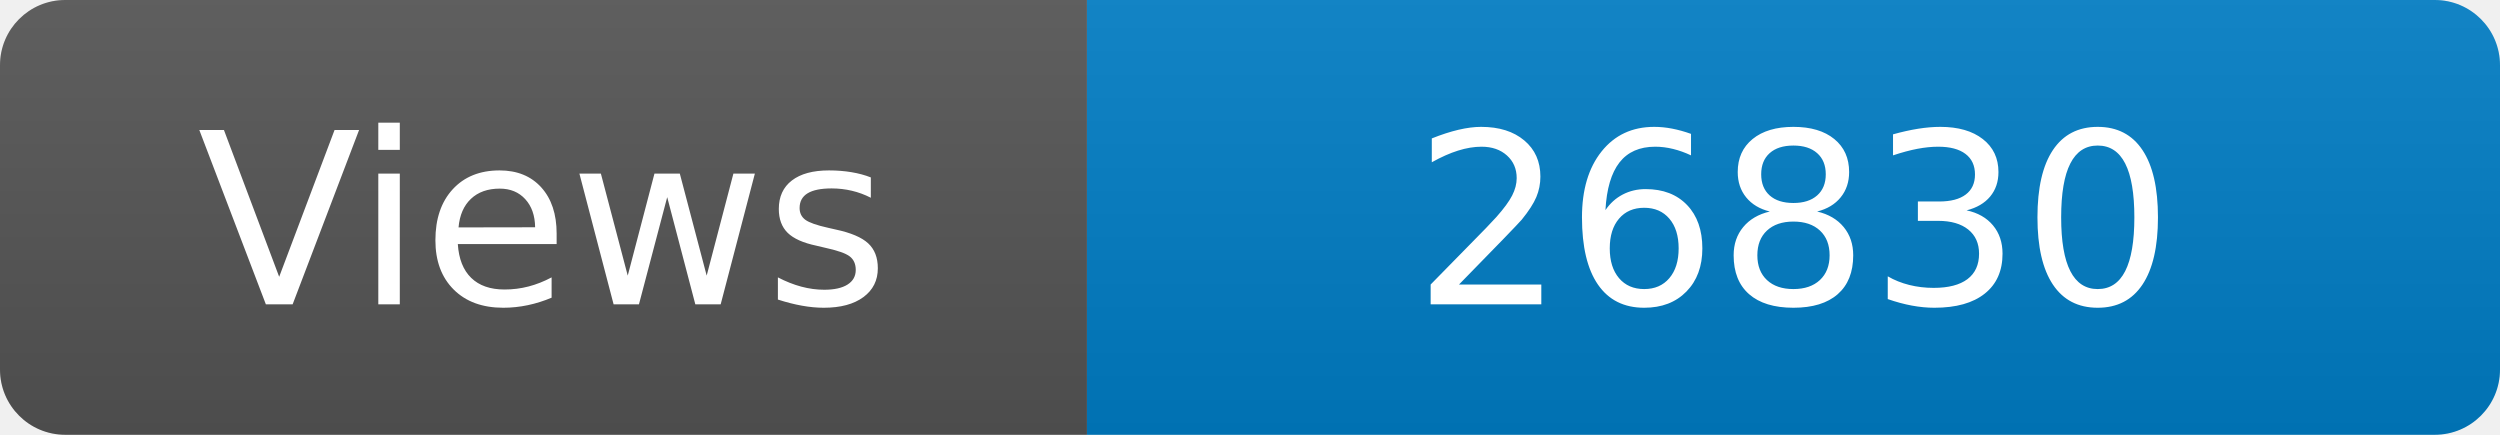
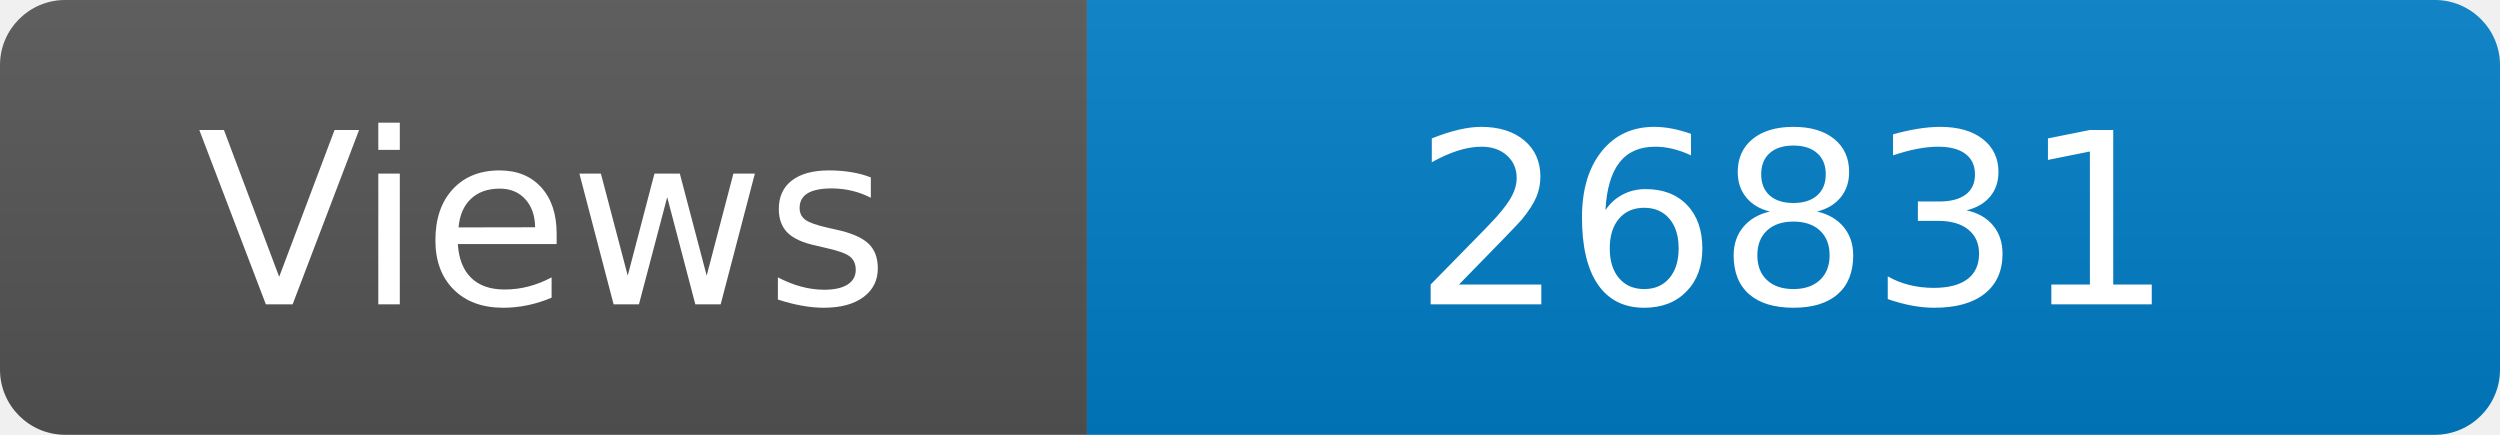
<svg xmlns="http://www.w3.org/2000/svg" width="115" height="20" role="img" aria-label="Maintained?: yes">
  <linearGradient id="s" x2="0" y2="100%">
    <stop offset="0" stop-color="#bbb" stop-opacity=".1" />
    <stop offset="1" stop-opacity=".1" />
  </linearGradient>
  <clipPath id="r">
    <rect width="115" height="20" rx="3" fill="#fff" />
  </clipPath>
  <g clip-path="url(#r)">
    <rect width="50" height="20" fill="#555" />
    <rect x="50" width="160" height="20" fill="#007ec6" />
    <rect width="115" height="20" fill="url(#s)" />
  </g>
  <g fill="#fff" text-anchor="middle" font-family="Verdana,Geneva,DejaVu Sans,sans-serif" font-size="110">
    <text x="250" y="140" transform="scale(.1)" fill="#fff">Views</text>
-     <text x="825" y="140" transform="scale(.1)" fill="#fff">26830</text>
+     <text x="825" y="140" transform="scale(.1)" fill="#fff">26831</text>
  </g>
</svg>
